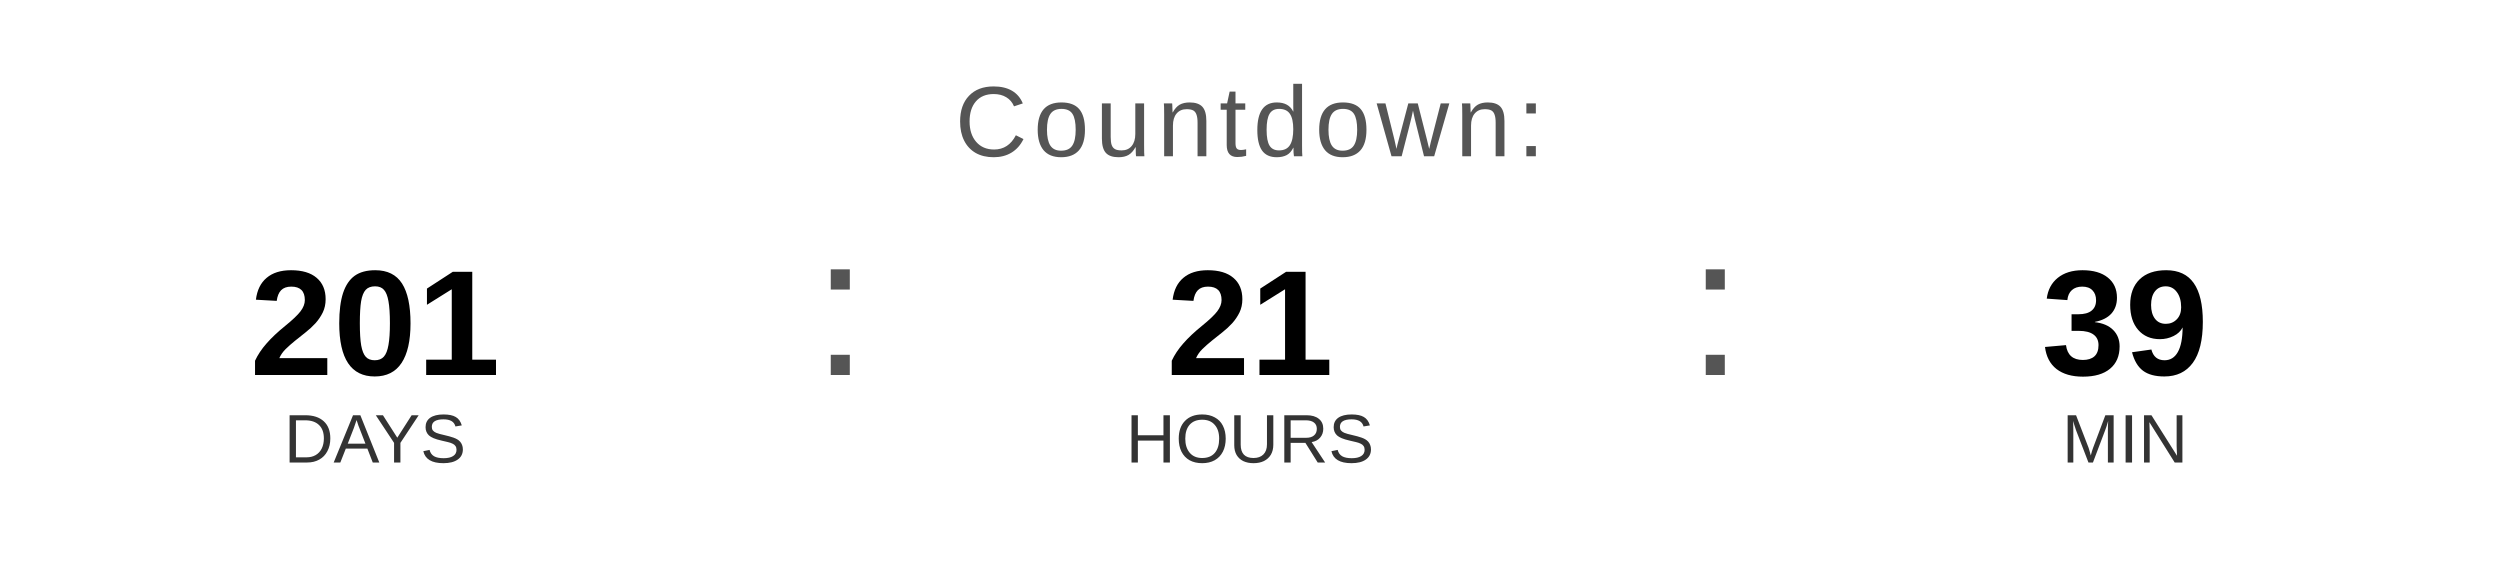
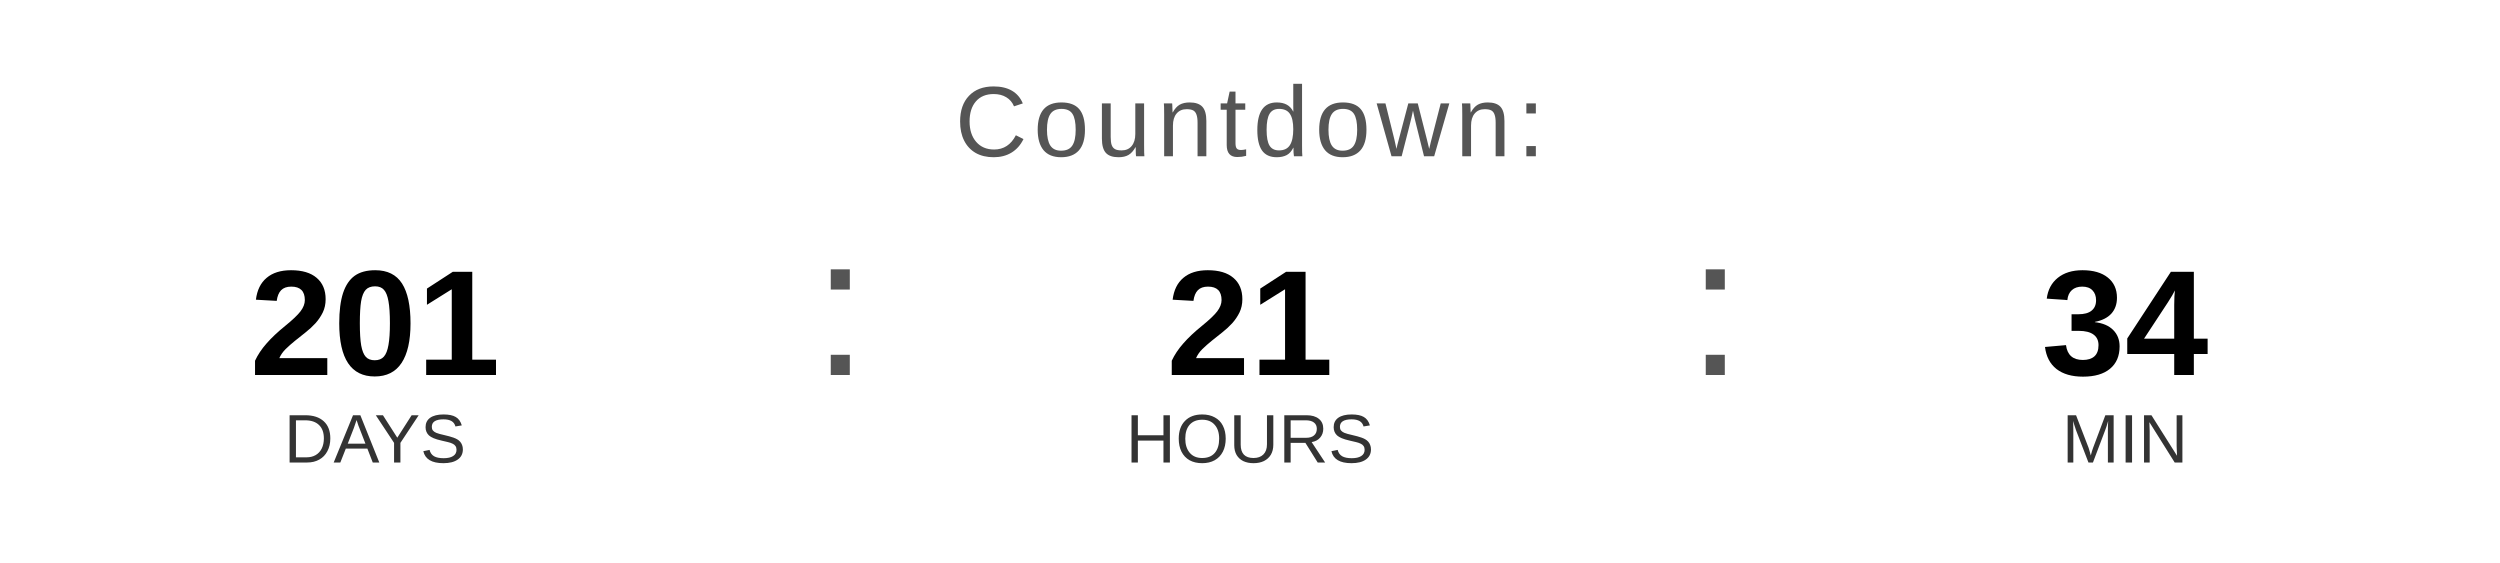
<svg xmlns="http://www.w3.org/2000/svg" width="400" height="90" viewBox="0 0 400 90">
  <text x="200" y="25" font-family="Arial, Helvetica, sans-serif" font-size="16" fill="#555555" text-anchor="middle" letter-spacing="1">
    Countdown:
  </text>
  <text x="60" y="60" font-family="Arial, Helvetica, sans-serif" font-size="24" font-weight="bold" fill="#000000" text-anchor="middle">201</text>
  <text x="60" y="74" font-family="Arial, Helvetica, sans-serif" font-size="11" fill="#333333" text-anchor="middle">DAYS</text>
  <text x="130" y="60" font-family="Arial, sans-serif" font-size="32" fill="#555555">:</text>
  <text x="200" y="60" font-family="Arial, Helvetica, sans-serif" font-size="24" font-weight="bold" fill="#000000" text-anchor="middle">21</text>
  <text x="200" y="74" font-family="Arial, Helvetica, sans-serif" font-size="11" fill="#333333" text-anchor="middle">HOURS</text>
  <text x="270" y="60" font-family="Arial, sans-serif" font-size="32" fill="#555555">:</text>
-   <text x="340" y="60" font-family="Arial, Helvetica, sans-serif" font-size="24" font-weight="bold" fill="#000000" text-anchor="middle">39</text>
+   <text x="340" y="60" font-family="Arial, Helvetica, sans-serif" font-size="24" font-weight="bold" fill="#000000" text-anchor="middle">34</text>
  <text x="340" y="74" font-family="Arial, Helvetica, sans-serif" font-size="11" fill="#333333" text-anchor="middle">MIN</text>
</svg>
